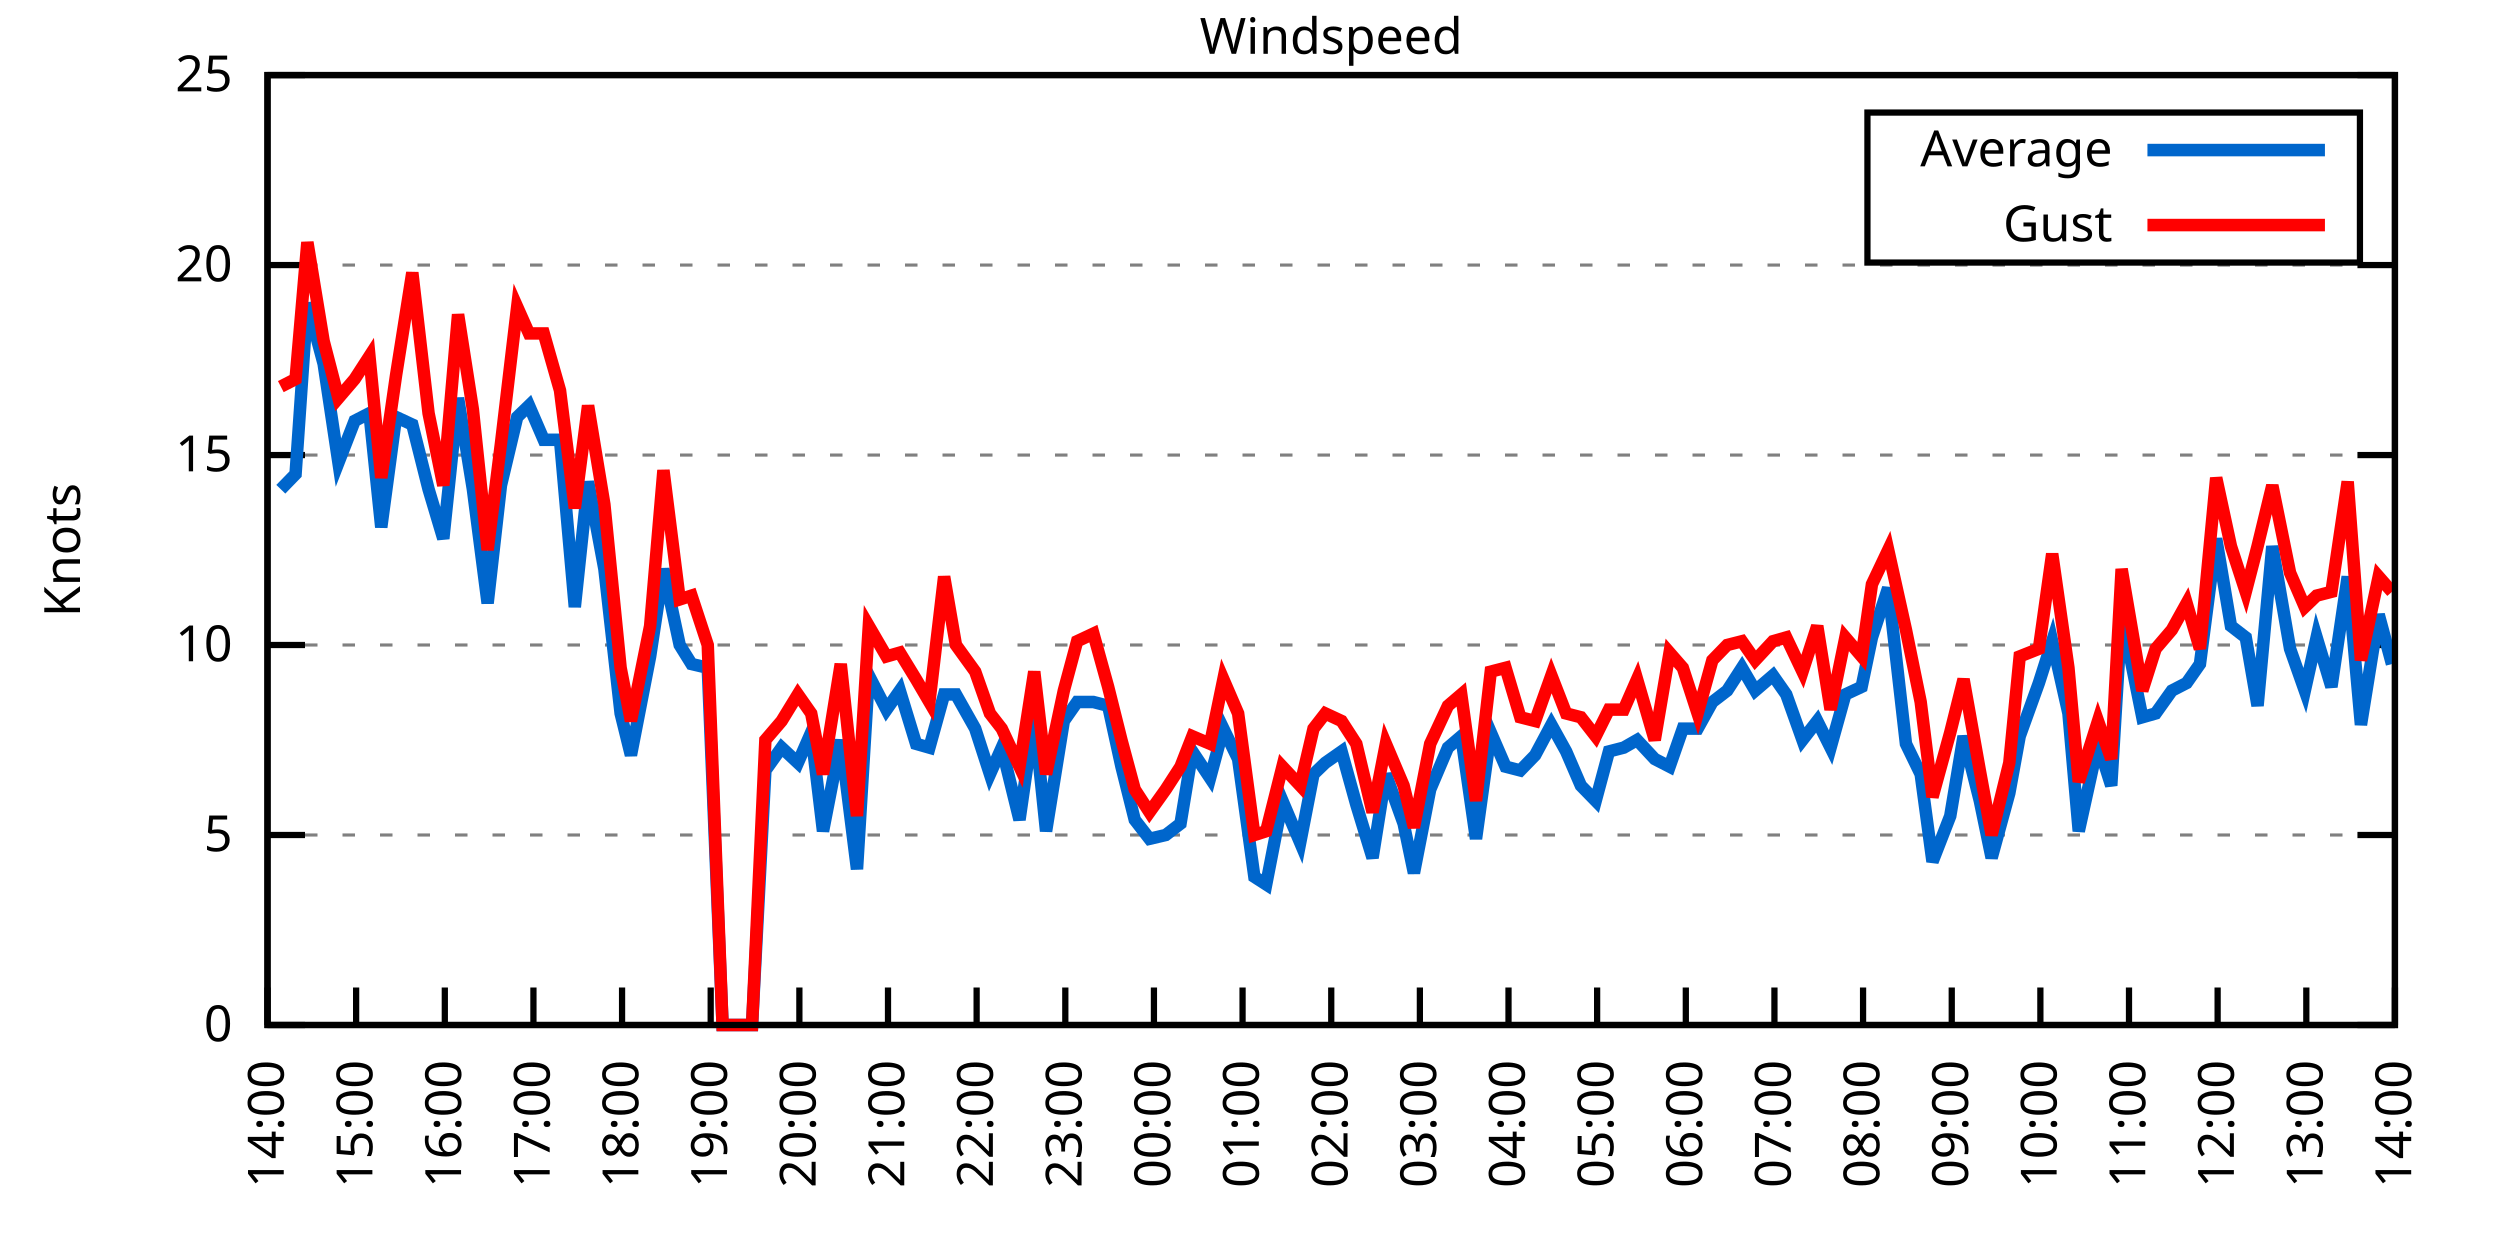
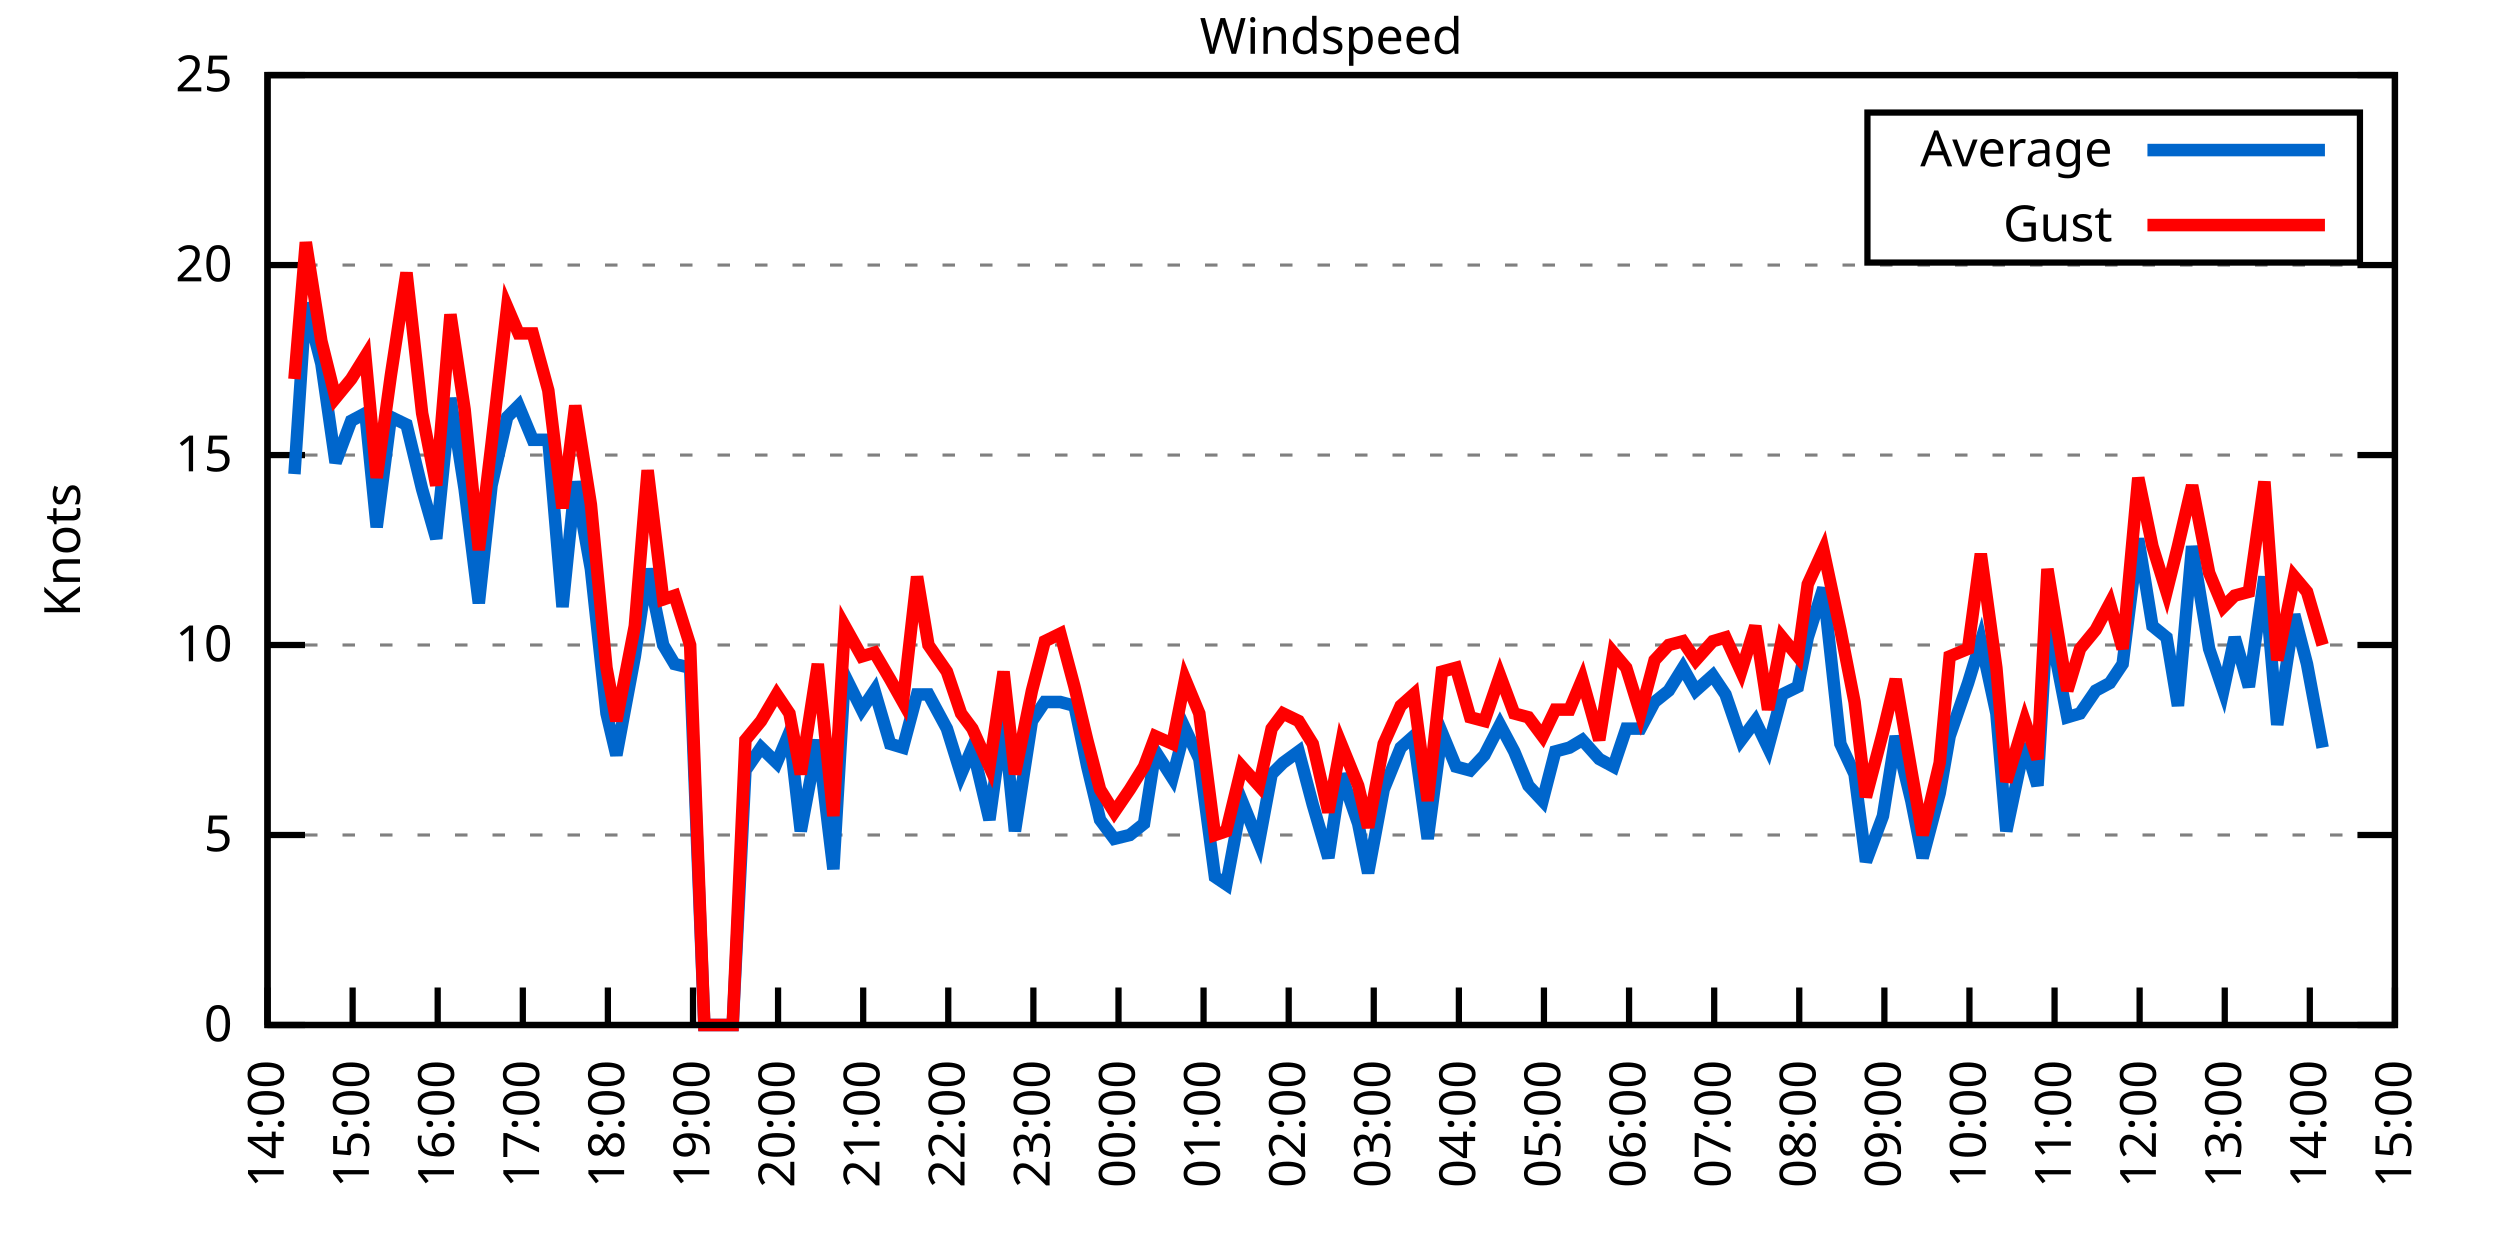
<svg xmlns="http://www.w3.org/2000/svg" xmlns:xlink="http://www.w3.org/1999/xlink" width="400" height="200" viewBox="0 0 400 200">
  <g id="gnuplot_canvas">
    <rect x="0" y="0" width="400" height="200" fill="none" />
    <defs>
      <circle id="gpDot" r="0.5" stroke-width="0.5" stroke="currentColor" />
      <path id="gpPt0" stroke-width="0.333" stroke="currentColor" d="M-1,0 h2 M0,-1 v2" />
      <path id="gpPt1" stroke-width="0.333" stroke="currentColor" d="M-1,-1 L1,1 M1,-1 L-1,1" />
      <path id="gpPt2" stroke-width="0.333" stroke="currentColor" d="M-1,0 L1,0 M0,-1 L0,1 M-1,-1 L1,1 M-1,1 L1,-1" />
      <rect id="gpPt3" stroke-width="0.333" stroke="currentColor" x="-1" y="-1" width="2" height="2" />
      <rect id="gpPt4" stroke-width="0.333" stroke="currentColor" fill="currentColor" x="-1" y="-1" width="2" height="2" />
      <circle id="gpPt5" stroke-width="0.333" stroke="currentColor" cx="0" cy="0" r="1" />
      <use xlink:href="#gpPt5" id="gpPt6" fill="currentColor" stroke="none" />
      <path id="gpPt7" stroke-width="0.333" stroke="currentColor" d="M0,-1.33 L-1.33,0.67 L1.33,0.67 z" />
      <use xlink:href="#gpPt7" id="gpPt8" fill="currentColor" stroke="none" />
      <use xlink:href="#gpPt7" id="gpPt9" stroke="currentColor" transform="rotate(180)" />
      <use xlink:href="#gpPt9" id="gpPt10" fill="currentColor" stroke="none" />
      <use xlink:href="#gpPt3" id="gpPt11" stroke="currentColor" transform="rotate(45)" />
      <use xlink:href="#gpPt11" id="gpPt12" fill="currentColor" stroke="none" />
      <path id="gpPt13" stroke-width="0.333" stroke="currentColor" d="M0,1.330 L1.265,0.411 L0.782,-1.067 L-0.782,-1.076 L-1.265,0.411 z" />
      <use xlink:href="#gpPt13" id="gpPt14" fill="currentColor" stroke="none" />
      <filter id="textbox" filterUnits="objectBoundingBox" x="0" y="0" height="1" width="1">
        <feFlood flood-color="white" flood-opacity="1" result="bgnd" />
        <feComposite in="SourceGraphic" in2="bgnd" operator="atop" />
      </filter>
      <filter id="greybox" filterUnits="objectBoundingBox" x="0" y="0" height="1" width="1">
        <feFlood flood-color="lightgrey" flood-opacity="1" result="grey" />
        <feComposite in="SourceGraphic" in2="grey" operator="atop" />
      </filter>
    </defs>
    <g fill="none" color="white" stroke="currentColor" stroke-width="1.00" stroke-linecap="butt" stroke-linejoin="miter">
</g>
    <g fill="none" color="black" stroke="currentColor" stroke-width="1.00" stroke-linecap="butt" stroke-linejoin="miter">
      <g stroke="none" shape-rendering="crispEdges">
        <polygon fill="rgb(255, 255, 255)" points="42.80,164.00 383.18,164.00 383.18,12.02 42.80,12.02 " />
      </g>
    </g>
    <g fill="none" color="black" stroke="currentColor" stroke-width="1.00" stroke-linecap="butt" stroke-linejoin="miter">
</g>
    <g fill="none" color="black" stroke="black" stroke-width="0.50" stroke-linecap="butt" stroke-linejoin="miter">
</g>
    <g fill="none" color="gray" stroke="currentColor" stroke-width="0.50" stroke-linecap="butt" stroke-linejoin="miter">
      <path stroke="gray" stroke-dasharray="2,4" class="gridline" d="M42.80,164.00 L383.19,164.00  " />
    </g>
    <g fill="none" color="gray" stroke="gray" stroke-width="1.00" stroke-linecap="butt" stroke-linejoin="miter">
</g>
    <g fill="none" color="black" stroke="currentColor" stroke-width="1.00" stroke-linecap="butt" stroke-linejoin="miter">
      <path stroke="black" d="M42.80,164.00 L48.80,164.00 M383.19,164.00 L377.19,164.00  " />
      <g transform="translate(37.20,166.60)" stroke="none" fill="black" font-family="Sans" font-size="8.00" text-anchor="end">
        <text>
          <tspan font-family="Sans"> 0</tspan>
        </text>
      </g>
    </g>
    <g fill="none" color="black" stroke="currentColor" stroke-width="1.00" stroke-linecap="butt" stroke-linejoin="miter">
</g>
    <g fill="none" color="black" stroke="black" stroke-width="0.50" stroke-linecap="butt" stroke-linejoin="miter">
</g>
    <g fill="none" color="gray" stroke="currentColor" stroke-width="0.50" stroke-linecap="butt" stroke-linejoin="miter">
      <path stroke="gray" stroke-dasharray="2,4" class="gridline" d="M42.80,133.60 L383.19,133.60  " />
    </g>
    <g fill="none" color="gray" stroke="gray" stroke-width="1.00" stroke-linecap="butt" stroke-linejoin="miter">
</g>
    <g fill="none" color="black" stroke="currentColor" stroke-width="1.00" stroke-linecap="butt" stroke-linejoin="miter">
      <path stroke="black" d="M42.80,133.60 L48.80,133.60 M383.19,133.60 L377.19,133.60  " />
      <g transform="translate(37.20,136.20)" stroke="none" fill="black" font-family="Sans" font-size="8.00" text-anchor="end">
        <text>
          <tspan font-family="Sans"> 5</tspan>
        </text>
      </g>
    </g>
    <g fill="none" color="black" stroke="currentColor" stroke-width="1.00" stroke-linecap="butt" stroke-linejoin="miter">
</g>
    <g fill="none" color="black" stroke="black" stroke-width="0.50" stroke-linecap="butt" stroke-linejoin="miter">
</g>
    <g fill="none" color="gray" stroke="currentColor" stroke-width="0.50" stroke-linecap="butt" stroke-linejoin="miter">
      <path stroke="gray" stroke-dasharray="2,4" class="gridline" d="M42.80,103.20 L383.19,103.20  " />
    </g>
    <g fill="none" color="gray" stroke="gray" stroke-width="1.00" stroke-linecap="butt" stroke-linejoin="miter">
</g>
    <g fill="none" color="black" stroke="currentColor" stroke-width="1.00" stroke-linecap="butt" stroke-linejoin="miter">
      <path stroke="black" d="M42.80,103.20 L48.80,103.20 M383.19,103.20 L377.19,103.20  " />
      <g transform="translate(37.20,105.80)" stroke="none" fill="black" font-family="Sans" font-size="8.00" text-anchor="end">
        <text>
          <tspan font-family="Sans"> 10</tspan>
        </text>
      </g>
    </g>
    <g fill="none" color="black" stroke="currentColor" stroke-width="1.00" stroke-linecap="butt" stroke-linejoin="miter">
</g>
    <g fill="none" color="black" stroke="black" stroke-width="0.50" stroke-linecap="butt" stroke-linejoin="miter">
</g>
    <g fill="none" color="gray" stroke="currentColor" stroke-width="0.50" stroke-linecap="butt" stroke-linejoin="miter">
      <path stroke="gray" stroke-dasharray="2,4" class="gridline" d="M42.80,72.81 L383.19,72.81  " />
    </g>
    <g fill="none" color="gray" stroke="gray" stroke-width="1.00" stroke-linecap="butt" stroke-linejoin="miter">
</g>
    <g fill="none" color="black" stroke="currentColor" stroke-width="1.00" stroke-linecap="butt" stroke-linejoin="miter">
      <path stroke="black" d="M42.80,72.81 L48.80,72.81 M383.19,72.81 L377.19,72.81  " />
      <g transform="translate(37.20,75.41)" stroke="none" fill="black" font-family="Sans" font-size="8.00" text-anchor="end">
        <text>
          <tspan font-family="Sans"> 15</tspan>
        </text>
      </g>
    </g>
    <g fill="none" color="black" stroke="currentColor" stroke-width="1.00" stroke-linecap="butt" stroke-linejoin="miter">
</g>
    <g fill="none" color="black" stroke="black" stroke-width="0.50" stroke-linecap="butt" stroke-linejoin="miter">
</g>
    <g fill="none" color="gray" stroke="currentColor" stroke-width="0.50" stroke-linecap="butt" stroke-linejoin="miter">
      <path stroke="gray" stroke-dasharray="2,4" class="gridline" d="M42.80,42.41 L383.19,42.41  " />
    </g>
    <g fill="none" color="gray" stroke="gray" stroke-width="1.00" stroke-linecap="butt" stroke-linejoin="miter">
</g>
    <g fill="none" color="black" stroke="currentColor" stroke-width="1.00" stroke-linecap="butt" stroke-linejoin="miter">
      <path stroke="black" d="M42.80,42.41 L48.80,42.41 M383.19,42.41 L377.19,42.41  " />
      <g transform="translate(37.20,45.01)" stroke="none" fill="black" font-family="Sans" font-size="8.00" text-anchor="end">
        <text>
          <tspan font-family="Sans"> 20</tspan>
        </text>
      </g>
    </g>
    <g fill="none" color="black" stroke="currentColor" stroke-width="1.00" stroke-linecap="butt" stroke-linejoin="miter">
</g>
    <g fill="none" color="black" stroke="black" stroke-width="0.50" stroke-linecap="butt" stroke-linejoin="miter">
</g>
    <g fill="none" color="gray" stroke="currentColor" stroke-width="0.50" stroke-linecap="butt" stroke-linejoin="miter">
      <path stroke="gray" stroke-dasharray="2,4" class="gridline" d="M42.80,12.01 L383.19,12.01  " />
    </g>
    <g fill="none" color="gray" stroke="gray" stroke-width="1.00" stroke-linecap="butt" stroke-linejoin="miter">
</g>
    <g fill="none" color="black" stroke="currentColor" stroke-width="1.00" stroke-linecap="butt" stroke-linejoin="miter">
      <path stroke="black" d="M42.80,12.01 L48.80,12.01 M383.19,12.01 L377.19,12.01  " />
      <g transform="translate(37.20,14.61)" stroke="none" fill="black" font-family="Sans" font-size="8.00" text-anchor="end">
        <text>
          <tspan font-family="Sans"> 25</tspan>
        </text>
      </g>
    </g>
    <g fill="none" color="black" stroke="currentColor" stroke-width="1.00" stroke-linecap="butt" stroke-linejoin="miter">
      <path stroke="black" d="M42.80,164.00 L42.80,158.00  " />
      <g transform="translate(45.40,169.60) rotate(270.00)" stroke="none" fill="black" font-family="Sans" font-size="8.00" text-anchor="end">
        <text>
          <tspan font-family="Sans">14:00</tspan>
        </text>
      </g>
    </g>
    <g fill="none" color="black" stroke="currentColor" stroke-width="1.00" stroke-linecap="butt" stroke-linejoin="miter">
-       <path stroke="black" d="M56.98,164.00 L56.98,158.00  " />
-       <g transform="translate(59.58,169.60) rotate(270.00)" stroke="none" fill="black" font-family="Sans" font-size="8.00" text-anchor="end">
+       <path stroke="black" d="M56.42,164.00 L56.42,158.00  " />
+       <g transform="translate(59.02,169.60) rotate(270.00)" stroke="none" fill="black" font-family="Sans" font-size="8.00" text-anchor="end">
        <text>
          <tspan font-family="Sans">15:00</tspan>
        </text>
      </g>
    </g>
    <g fill="none" color="black" stroke="currentColor" stroke-width="1.00" stroke-linecap="butt" stroke-linejoin="miter">
-       <path stroke="black" d="M71.17,164.00 L71.17,158.00  " />
-       <g transform="translate(73.77,169.60) rotate(270.00)" stroke="none" fill="black" font-family="Sans" font-size="8.00" text-anchor="end">
+       <path stroke="black" d="M70.03,164.00 L70.03,158.00  " />
+       <g transform="translate(72.63,169.60) rotate(270.00)" stroke="none" fill="black" font-family="Sans" font-size="8.00" text-anchor="end">
        <text>
          <tspan font-family="Sans">16:00</tspan>
        </text>
      </g>
    </g>
    <g fill="none" color="black" stroke="currentColor" stroke-width="1.00" stroke-linecap="butt" stroke-linejoin="miter">
-       <path stroke="black" d="M85.35,164.00 L85.35,158.00  " />
-       <g transform="translate(87.95,169.60) rotate(270.00)" stroke="none" fill="black" font-family="Sans" font-size="8.00" text-anchor="end">
+       <path stroke="black" d="M83.65,164.00 L83.65,158.00  " />
+       <g transform="translate(86.25,169.60) rotate(270.00)" stroke="none" fill="black" font-family="Sans" font-size="8.00" text-anchor="end">
        <text>
          <tspan font-family="Sans">17:00</tspan>
        </text>
      </g>
    </g>
    <g fill="none" color="black" stroke="currentColor" stroke-width="1.00" stroke-linecap="butt" stroke-linejoin="miter">
-       <path stroke="black" d="M99.53,164.00 L99.53,158.00  " />
-       <g transform="translate(102.13,169.60) rotate(270.00)" stroke="none" fill="black" font-family="Sans" font-size="8.00" text-anchor="end">
+       <path stroke="black" d="M97.26,164.00 L97.26,158.00  " />
+       <g transform="translate(99.86,169.60) rotate(270.00)" stroke="none" fill="black" font-family="Sans" font-size="8.00" text-anchor="end">
        <text>
          <tspan font-family="Sans">18:00</tspan>
        </text>
      </g>
    </g>
    <g fill="none" color="black" stroke="currentColor" stroke-width="1.00" stroke-linecap="butt" stroke-linejoin="miter">
-       <path stroke="black" d="M113.71,164.00 L113.71,158.00  " />
-       <g transform="translate(116.31,169.60) rotate(270.00)" stroke="none" fill="black" font-family="Sans" font-size="8.00" text-anchor="end">
+       <path stroke="black" d="M110.88,164.00 L110.88,158.00  " />
+       <g transform="translate(113.48,169.60) rotate(270.00)" stroke="none" fill="black" font-family="Sans" font-size="8.00" text-anchor="end">
        <text>
          <tspan font-family="Sans">19:00</tspan>
        </text>
      </g>
    </g>
    <g fill="none" color="black" stroke="currentColor" stroke-width="1.00" stroke-linecap="butt" stroke-linejoin="miter">
-       <path stroke="black" d="M127.90,164.00 L127.90,158.00  " />
-       <g transform="translate(130.50,169.60) rotate(270.00)" stroke="none" fill="black" font-family="Sans" font-size="8.00" text-anchor="end">
+       <path stroke="black" d="M124.49,164.00 L124.49,158.00  " />
+       <g transform="translate(127.09,169.60) rotate(270.00)" stroke="none" fill="black" font-family="Sans" font-size="8.00" text-anchor="end">
        <text>
          <tspan font-family="Sans">20:00</tspan>
        </text>
      </g>
    </g>
    <g fill="none" color="black" stroke="currentColor" stroke-width="1.00" stroke-linecap="butt" stroke-linejoin="miter">
-       <path stroke="black" d="M142.08,164.00 L142.08,158.00  " />
-       <g transform="translate(144.68,169.60) rotate(270.00)" stroke="none" fill="black" font-family="Sans" font-size="8.00" text-anchor="end">
+       <path stroke="black" d="M138.11,164.00 L138.11,158.00  " />
+       <g transform="translate(140.71,169.60) rotate(270.00)" stroke="none" fill="black" font-family="Sans" font-size="8.00" text-anchor="end">
        <text>
          <tspan font-family="Sans">21:00</tspan>
        </text>
      </g>
    </g>
    <g fill="none" color="black" stroke="currentColor" stroke-width="1.00" stroke-linecap="butt" stroke-linejoin="miter">
-       <path stroke="black" d="M156.26,164.00 L156.26,158.00  " />
-       <g transform="translate(158.86,169.60) rotate(270.00)" stroke="none" fill="black" font-family="Sans" font-size="8.00" text-anchor="end">
+       <path stroke="black" d="M151.72,164.00 L151.72,158.00  " />
+       <g transform="translate(154.32,169.60) rotate(270.00)" stroke="none" fill="black" font-family="Sans" font-size="8.00" text-anchor="end">
        <text>
          <tspan font-family="Sans">22:00</tspan>
        </text>
      </g>
    </g>
    <g fill="none" color="black" stroke="currentColor" stroke-width="1.00" stroke-linecap="butt" stroke-linejoin="miter">
-       <path stroke="black" d="M170.45,164.00 L170.45,158.00  " />
-       <g transform="translate(173.05,169.60) rotate(270.00)" stroke="none" fill="black" font-family="Sans" font-size="8.00" text-anchor="end">
+       <path stroke="black" d="M165.34,164.00 L165.34,158.00  " />
+       <g transform="translate(167.94,169.60) rotate(270.00)" stroke="none" fill="black" font-family="Sans" font-size="8.00" text-anchor="end">
        <text>
          <tspan font-family="Sans">23:00</tspan>
        </text>
      </g>
    </g>
    <g fill="none" color="black" stroke="currentColor" stroke-width="1.00" stroke-linecap="butt" stroke-linejoin="miter">
-       <path stroke="black" d="M184.63,164.00 L184.63,158.00  " />
-       <g transform="translate(187.23,169.60) rotate(270.00)" stroke="none" fill="black" font-family="Sans" font-size="8.00" text-anchor="end">
+       <path stroke="black" d="M178.96,164.00 L178.96,158.00  " />
+       <g transform="translate(181.56,169.60) rotate(270.00)" stroke="none" fill="black" font-family="Sans" font-size="8.00" text-anchor="end">
        <text>
          <tspan font-family="Sans">00:00</tspan>
        </text>
      </g>
    </g>
    <g fill="none" color="black" stroke="currentColor" stroke-width="1.00" stroke-linecap="butt" stroke-linejoin="miter">
-       <path stroke="black" d="M198.81,164.00 L198.81,158.00  " />
-       <g transform="translate(201.41,169.60) rotate(270.00)" stroke="none" fill="black" font-family="Sans" font-size="8.00" text-anchor="end">
+       <path stroke="black" d="M192.57,164.00 L192.57,158.00  " />
+       <g transform="translate(195.17,169.60) rotate(270.00)" stroke="none" fill="black" font-family="Sans" font-size="8.00" text-anchor="end">
        <text>
          <tspan font-family="Sans">01:00</tspan>
        </text>
      </g>
    </g>
    <g fill="none" color="black" stroke="currentColor" stroke-width="1.00" stroke-linecap="butt" stroke-linejoin="miter">
-       <path stroke="black" d="M213.00,164.00 L213.00,158.00  " />
-       <g transform="translate(215.60,169.60) rotate(270.00)" stroke="none" fill="black" font-family="Sans" font-size="8.00" text-anchor="end">
+       <path stroke="black" d="M206.19,164.00 L206.19,158.00  " />
+       <g transform="translate(208.79,169.60) rotate(270.00)" stroke="none" fill="black" font-family="Sans" font-size="8.00" text-anchor="end">
        <text>
          <tspan font-family="Sans">02:00</tspan>
        </text>
      </g>
    </g>
    <g fill="none" color="black" stroke="currentColor" stroke-width="1.00" stroke-linecap="butt" stroke-linejoin="miter">
-       <path stroke="black" d="M227.18,164.00 L227.18,158.00  " />
-       <g transform="translate(229.78,169.60) rotate(270.00)" stroke="none" fill="black" font-family="Sans" font-size="8.00" text-anchor="end">
+       <path stroke="black" d="M219.80,164.00 L219.80,158.00  " />
+       <g transform="translate(222.40,169.60) rotate(270.00)" stroke="none" fill="black" font-family="Sans" font-size="8.00" text-anchor="end">
        <text>
          <tspan font-family="Sans">03:00</tspan>
        </text>
      </g>
    </g>
    <g fill="none" color="black" stroke="currentColor" stroke-width="1.00" stroke-linecap="butt" stroke-linejoin="miter">
-       <path stroke="black" d="M241.36,164.00 L241.36,158.00  " />
-       <g transform="translate(243.96,169.60) rotate(270.00)" stroke="none" fill="black" font-family="Sans" font-size="8.00" text-anchor="end">
+       <path stroke="black" d="M233.42,164.00 L233.42,158.00  " />
+       <g transform="translate(236.02,169.60) rotate(270.00)" stroke="none" fill="black" font-family="Sans" font-size="8.00" text-anchor="end">
        <text>
          <tspan font-family="Sans">04:00</tspan>
        </text>
      </g>
    </g>
    <g fill="none" color="black" stroke="currentColor" stroke-width="1.00" stroke-linecap="butt" stroke-linejoin="miter">
-       <path stroke="black" d="M255.54,164.00 L255.54,158.00  " />
-       <g transform="translate(258.14,169.60) rotate(270.00)" stroke="none" fill="black" font-family="Sans" font-size="8.00" text-anchor="end">
+       <path stroke="black" d="M247.03,164.00 L247.03,158.00  " />
+       <g transform="translate(249.63,169.60) rotate(270.00)" stroke="none" fill="black" font-family="Sans" font-size="8.00" text-anchor="end">
        <text>
          <tspan font-family="Sans">05:00</tspan>
        </text>
      </g>
    </g>
    <g fill="none" color="black" stroke="currentColor" stroke-width="1.00" stroke-linecap="butt" stroke-linejoin="miter">
-       <path stroke="black" d="M269.73,164.00 L269.73,158.00  " />
-       <g transform="translate(272.33,169.60) rotate(270.00)" stroke="none" fill="black" font-family="Sans" font-size="8.00" text-anchor="end">
+       <path stroke="black" d="M260.65,164.00 L260.65,158.00  " />
+       <g transform="translate(263.25,169.60) rotate(270.00)" stroke="none" fill="black" font-family="Sans" font-size="8.00" text-anchor="end">
        <text>
          <tspan font-family="Sans">06:00</tspan>
        </text>
      </g>
    </g>
    <g fill="none" color="black" stroke="currentColor" stroke-width="1.00" stroke-linecap="butt" stroke-linejoin="miter">
-       <path stroke="black" d="M283.91,164.00 L283.91,158.00  " />
-       <g transform="translate(286.51,169.60) rotate(270.00)" stroke="none" fill="black" font-family="Sans" font-size="8.00" text-anchor="end">
+       <path stroke="black" d="M274.27,164.00 L274.27,158.00  " />
+       <g transform="translate(276.87,169.60) rotate(270.00)" stroke="none" fill="black" font-family="Sans" font-size="8.00" text-anchor="end">
        <text>
          <tspan font-family="Sans">07:00</tspan>
        </text>
      </g>
    </g>
    <g fill="none" color="black" stroke="currentColor" stroke-width="1.00" stroke-linecap="butt" stroke-linejoin="miter">
-       <path stroke="black" d="M298.09,164.00 L298.09,158.00  " />
-       <g transform="translate(300.69,169.60) rotate(270.00)" stroke="none" fill="black" font-family="Sans" font-size="8.00" text-anchor="end">
+       <path stroke="black" d="M287.88,164.00 L287.88,158.00  " />
+       <g transform="translate(290.48,169.60) rotate(270.00)" stroke="none" fill="black" font-family="Sans" font-size="8.00" text-anchor="end">
        <text>
          <tspan font-family="Sans">08:00</tspan>
        </text>
      </g>
    </g>
    <g fill="none" color="black" stroke="currentColor" stroke-width="1.00" stroke-linecap="butt" stroke-linejoin="miter">
-       <path stroke="black" d="M312.28,164.00 L312.28,158.00  " />
-       <g transform="translate(314.88,169.60) rotate(270.00)" stroke="none" fill="black" font-family="Sans" font-size="8.00" text-anchor="end">
+       <path stroke="black" d="M301.50,164.00 L301.50,158.00  " />
+       <g transform="translate(304.10,169.60) rotate(270.00)" stroke="none" fill="black" font-family="Sans" font-size="8.00" text-anchor="end">
        <text>
          <tspan font-family="Sans">09:00</tspan>
        </text>
      </g>
    </g>
    <g fill="none" color="black" stroke="currentColor" stroke-width="1.00" stroke-linecap="butt" stroke-linejoin="miter">
-       <path stroke="black" d="M326.46,164.00 L326.46,158.00  " />
-       <g transform="translate(329.06,169.60) rotate(270.00)" stroke="none" fill="black" font-family="Sans" font-size="8.00" text-anchor="end">
+       <path stroke="black" d="M315.11,164.00 L315.11,158.00  " />
+       <g transform="translate(317.71,169.60) rotate(270.00)" stroke="none" fill="black" font-family="Sans" font-size="8.00" text-anchor="end">
        <text>
          <tspan font-family="Sans">10:00</tspan>
        </text>
      </g>
    </g>
    <g fill="none" color="black" stroke="currentColor" stroke-width="1.00" stroke-linecap="butt" stroke-linejoin="miter">
-       <path stroke="black" d="M340.64,164.00 L340.64,158.00  " />
-       <g transform="translate(343.24,169.60) rotate(270.00)" stroke="none" fill="black" font-family="Sans" font-size="8.00" text-anchor="end">
+       <path stroke="black" d="M328.73,164.00 L328.73,158.00  " />
+       <g transform="translate(331.33,169.60) rotate(270.00)" stroke="none" fill="black" font-family="Sans" font-size="8.00" text-anchor="end">
        <text>
          <tspan font-family="Sans">11:00</tspan>
        </text>
      </g>
    </g>
    <g fill="none" color="black" stroke="currentColor" stroke-width="1.00" stroke-linecap="butt" stroke-linejoin="miter">
-       <path stroke="black" d="M354.82,164.00 L354.82,158.00  " />
-       <g transform="translate(357.42,169.60) rotate(270.00)" stroke="none" fill="black" font-family="Sans" font-size="8.00" text-anchor="end">
+       <path stroke="black" d="M342.34,164.00 L342.34,158.00  " />
+       <g transform="translate(344.94,169.60) rotate(270.00)" stroke="none" fill="black" font-family="Sans" font-size="8.00" text-anchor="end">
        <text>
          <tspan font-family="Sans">12:00</tspan>
        </text>
      </g>
    </g>
    <g fill="none" color="black" stroke="currentColor" stroke-width="1.00" stroke-linecap="butt" stroke-linejoin="miter">
-       <path stroke="black" d="M369.01,164.00 L369.01,158.00  " />
-       <g transform="translate(371.61,169.60) rotate(270.00)" stroke="none" fill="black" font-family="Sans" font-size="8.00" text-anchor="end">
+       <path stroke="black" d="M355.96,164.00 L355.96,158.00  " />
+       <g transform="translate(358.56,169.60) rotate(270.00)" stroke="none" fill="black" font-family="Sans" font-size="8.00" text-anchor="end">
        <text>
          <tspan font-family="Sans">13:00</tspan>
+         </text>
+       </g>
+     </g>
+     <g fill="none" color="black" stroke="currentColor" stroke-width="1.00" stroke-linecap="butt" stroke-linejoin="miter">
+       <path stroke="black" d="M369.57,164.00 L369.57,158.00  " />
+       <g transform="translate(372.17,169.60) rotate(270.00)" stroke="none" fill="black" font-family="Sans" font-size="8.00" text-anchor="end">
+         <text>
+           <tspan font-family="Sans">14:00</tspan>
        </text>
      </g>
    </g>
    <g fill="none" color="black" stroke="currentColor" stroke-width="1.00" stroke-linecap="butt" stroke-linejoin="miter">
      <path stroke="black" d="M383.19,164.00 L383.19,158.00  " />
      <g transform="translate(385.79,169.60) rotate(270.00)" stroke="none" fill="black" font-family="Sans" font-size="8.00" text-anchor="end">
        <text>
-           <tspan font-family="Sans">14:00</tspan>
+           <tspan font-family="Sans">15:00</tspan>
        </text>
      </g>
    </g>
    <g fill="none" color="black" stroke="currentColor" stroke-width="1.00" stroke-linecap="butt" stroke-linejoin="miter">
</g>
    <g fill="none" color="black" stroke="currentColor" stroke-width="1.00" stroke-linecap="butt" stroke-linejoin="miter">
      <path stroke="black" d="M42.80,12.01 L42.80,164.00 L383.19,164.00 L383.19,12.01 L42.80,12.01 Z  " />
    </g>
    <g fill="none" color="black" stroke="currentColor" stroke-width="1.00" stroke-linecap="butt" stroke-linejoin="miter">
</g>
    <g fill="none" color="black" stroke="currentColor" stroke-width="1.00" stroke-linecap="butt" stroke-linejoin="miter">
      <path stroke="black" d="M298.79,42.01 L298.79,18.01 L377.59,18.01 L377.59,42.01 L298.79,42.01 Z  " />
    </g>
    <g id="Windspeed_plot_1">
      <g fill="none" color="white" stroke="black" stroke-width="2.00" stroke-linecap="butt" stroke-linejoin="miter">
</g>
      <g fill="none" color="black" stroke="currentColor" stroke-width="2.00" stroke-linecap="butt" stroke-linejoin="miter">
        <g transform="translate(337.99,26.61)" stroke="none" fill="black" font-family="Sans" font-size="8.00" text-anchor="end">
          <text>
            <tspan font-family="Sans">Average</tspan>
          </text>
        </g>
      </g>
      <g fill="none" color="black" stroke="currentColor" stroke-width="2.00" stroke-linecap="butt" stroke-linejoin="miter">
-         <path stroke="rgb(  0, 102, 204)" d="M343.59,24.01 L371.99,24.01 M44.93,78.28 L47.29,75.85 L49.18,48.49 L51.78,58.21 L54.15,74.02 L56.75,67.33   L59.11,66.12 L61.00,84.36 L63.37,66.73 L65.97,67.94 L68.57,78.28 L70.93,86.18 L73.29,63.69 L75.66,78.28   L78.02,96.52 L80.15,77.67 L82.75,66.73 L84.64,64.90 L87.00,70.37 L89.60,70.37 L91.97,97.12 L94.09,77.06   L96.70,91.04 L99.30,114.15 L100.95,120.83 L104.02,105.03 L106.15,91.04 L108.75,103.20 L110.64,106.24 L113.24,106.85   L115.61,164.00 L117.97,164.00 L120.33,164.00 L122.46,123.27 L125.06,119.62 L127.66,122.05 L129.79,117.19 L131.68,132.99   L134.52,118.40 L137.12,139.07 L139.01,108.07 L141.84,113.54 L143.97,110.50 L146.57,119.01 L148.70,119.62 L151.06,111.11   L152.95,111.11 L156.03,116.58 L158.39,123.87 L160.28,119.62 L163.12,131.17 L165.48,114.76 L167.37,132.99 L170.21,115.36   L172.34,112.32 L174.94,112.32 L177.30,112.93 L179.43,122.66 L181.56,131.17 L183.92,134.21 L186.52,133.60 L188.88,131.78   L190.78,120.23 L193.61,124.48 L195.74,116.58 L198.10,121.44 L200.70,140.29 L202.59,141.51 L205.19,128.13 L208.03,134.82   L210.16,123.87 L212.05,122.05 L214.65,120.23 L217.01,128.74 L219.61,137.25 L221.74,123.87 L224.58,131.78 L226.23,139.68   L228.83,126.31 L231.67,119.62 L233.80,117.80 L236.16,134.21 L238.52,117.19 L240.89,122.66 L243.25,123.27 L245.62,120.83   L248.22,115.97 L250.58,120.23 L252.94,125.70 L255.31,128.13 L257.43,120.23 L259.80,119.62 L261.93,118.40 L264.76,121.44   L267.13,122.66 L269.25,116.58 L271.62,116.58 L273.98,112.32 L276.35,110.50 L278.71,106.85 L280.84,110.50 L283.67,108.07   L285.80,111.11 L288.40,118.40 L290.76,115.36 L292.89,119.62 L295.26,111.11 L297.86,109.89 L299.51,101.99 L302.11,94.08   L304.95,119.01 L307.31,123.87 L309.20,137.86 L312.04,130.56 L314.17,117.80 L316.77,128.13 L318.66,137.25 L321.49,126.91   L323.15,117.80 L326.22,109.28 L328.35,102.60 L330.95,114.15 L332.60,132.99 L335.68,119.01 L337.80,125.70 L339.46,98.34   L342.77,114.76 L344.90,114.15 L347.50,110.50 L349.86,109.28 L351.99,106.24 L354.59,86.18 L356.95,100.16 L359.32,101.99   L361.21,112.93 L363.57,87.40 L366.41,103.81 L368.77,110.50 L370.66,101.99 L373.03,109.89 L375.63,92.26 L377.75,115.97   L380.59,98.34 L382.72,106.24  " />
+         <path stroke="rgb(  0, 102, 204)" d="M343.59,24.01 L371.99,24.01 M47.11,75.85 L48.93,48.49 L51.42,58.21 L53.69,74.02 L56.19,67.33 L58.46,66.12   L60.27,84.36 L62.54,66.73 L65.04,67.94 L67.54,78.28 L69.80,86.18 L72.07,63.69 L74.34,78.28 L76.61,96.52   L78.65,77.67 L81.15,66.73 L82.97,64.90 L85.24,70.37 L87.73,70.37 L90.00,97.12 L92.04,77.06 L94.54,91.04   L97.04,114.15 L98.62,120.83 L101.57,105.03 L103.62,91.04 L106.11,103.20 L107.93,106.24 L110.42,106.85 L112.69,164.00   L114.96,164.00 L117.23,164.00 L119.27,123.27 L121.77,119.62 L124.27,122.05 L126.31,117.19 L128.12,132.99 L130.85,118.40   L133.34,139.07 L135.16,108.07 L137.88,113.54 L139.92,110.50 L142.42,119.01 L144.46,119.62 L146.73,111.11 L148.55,111.11   L151.50,116.58 L153.77,123.87 L155.58,119.62 L158.31,131.17 L160.57,114.76 L162.39,132.99 L165.11,115.36 L167.16,112.32   L169.65,112.32 L171.92,112.93 L173.96,122.66 L176.01,131.17 L178.28,134.21 L180.77,133.60 L183.04,131.78 L184.86,120.23   L187.58,124.48 L189.62,116.58 L191.89,121.44 L194.39,140.29 L196.20,141.51 L198.70,128.13 L201.42,134.82 L203.46,123.87   L205.28,122.05 L207.78,120.23 L210.04,128.74 L212.54,137.25 L214.58,123.87 L217.31,131.78 L218.90,139.68 L221.39,126.31   L224.11,119.62 L226.16,117.80 L228.43,134.21 L230.70,117.19 L232.96,122.66 L235.23,123.27 L237.50,120.83 L240.00,115.97   L242.27,120.23 L244.54,125.70 L246.81,128.13 L248.85,120.23 L251.12,119.62 L253.16,118.40 L255.88,121.44 L258.15,122.66   L260.20,116.58 L262.47,116.58 L264.73,112.32 L267.00,110.50 L269.27,106.85 L271.32,110.50 L274.04,108.07 L276.08,111.11   L278.58,118.40 L280.85,115.36 L282.89,119.62 L285.16,111.11 L287.65,109.89 L289.24,101.99 L291.74,94.08 L294.46,119.01   L296.73,123.87 L298.55,137.86 L301.27,130.56 L303.31,117.80 L305.81,128.13 L307.62,137.25 L310.35,126.91 L311.94,117.80   L314.89,109.28 L316.93,102.60 L319.42,114.15 L321.01,132.99 L323.96,119.01 L326.00,125.70 L327.59,98.34 L330.77,114.76   L332.81,114.15 L335.31,110.50 L337.58,109.28 L339.62,106.24 L342.12,86.18 L344.39,100.16 L346.65,101.99 L348.47,112.93   L350.74,87.40 L353.46,103.81 L355.73,110.50 L357.55,101.99 L359.82,109.89 L362.31,92.26 L364.36,115.97 L367.08,98.34   L369.12,106.24 L371.62,119.62  " />
      </g>
    </g>
    <g id="Windspeed_plot_2">
      <g fill="none" color="black" stroke="currentColor" stroke-width="2.00" stroke-linecap="butt" stroke-linejoin="miter">
        <g transform="translate(337.99,38.61)" stroke="none" fill="black" font-family="Sans" font-size="8.00" text-anchor="end">
          <text>
            <tspan font-family="Sans">Gust</tspan>
          </text>
        </g>
      </g>
      <g fill="none" color="black" stroke="currentColor" stroke-width="2.00" stroke-linecap="butt" stroke-linejoin="miter">
-         <path stroke="rgb(255,   0,   0)" d="M343.59,36.01 L371.99,36.01 M44.93,61.86 L47.29,60.65 L49.18,38.76 L51.78,54.57 L54.15,63.69 L56.75,60.65   L59.11,57.00 L61.00,76.45 L63.37,60.04 L65.97,43.62 L68.57,66.12 L70.93,77.67 L73.29,50.31 L75.66,65.51   L78.02,88.00 L80.15,70.98 L82.75,49.10 L84.64,53.35 L87.00,53.35 L89.60,62.47 L91.97,81.32 L94.09,64.90   L96.70,80.71 L99.30,106.85 L100.95,115.36 L104.02,100.16 L106.15,75.24 L108.75,95.91 L110.64,95.30 L113.24,103.20   L115.61,164.00 L117.97,164.00 L120.33,164.00 L122.46,118.40 L125.06,115.36 L127.66,111.11 L129.79,114.15 L131.68,123.87   L134.52,106.24 L137.12,130.56 L139.01,100.16 L141.84,105.03 L143.97,104.42 L146.57,108.68 L148.70,112.32 L151.06,92.26   L152.95,103.20 L156.03,107.46 L158.39,114.15 L160.28,116.58 L163.12,122.66 L165.48,107.46 L167.37,123.87 L170.21,110.50   L172.34,102.60 L174.94,101.38 L177.30,109.89 L179.43,118.40 L181.56,126.31 L183.92,129.95 L186.52,126.31 L188.88,122.66   L190.78,117.80 L193.61,119.01 L195.74,108.68 L198.10,114.15 L200.70,133.60 L202.59,132.99 L205.19,122.66 L208.03,125.70   L210.16,116.58 L212.05,114.15 L214.65,115.36 L217.01,119.01 L219.61,129.95 L221.74,119.01 L224.58,125.70 L226.23,132.39   L228.83,119.01 L231.67,112.93 L233.80,111.11 L236.16,128.13 L238.52,107.46 L240.89,106.85 L243.25,114.76 L245.62,115.36   L248.22,108.07 L250.58,114.15 L252.94,114.76 L255.31,117.80 L257.43,113.54 L259.80,113.54 L261.93,108.68 L264.76,118.40   L267.13,104.42 L269.25,106.85 L271.62,114.15 L273.98,105.64 L276.35,103.20 L278.71,102.60 L280.84,105.64 L283.67,102.60   L285.80,101.99 L288.40,107.46 L290.76,100.16 L292.89,113.54 L295.26,101.99 L297.86,105.03 L299.51,93.48 L302.11,88.00   L304.95,100.77 L307.31,112.32 L309.20,127.52 L312.04,117.19 L314.17,108.68 L316.77,123.27 L318.66,133.60 L321.49,122.05   L323.15,105.03 L326.22,103.81 L328.35,88.61 L330.95,106.85 L332.60,125.09 L335.68,115.36 L337.80,121.44 L339.46,91.04   L342.77,110.50 L344.90,103.81 L347.50,100.77 L349.86,96.52 L351.99,103.81 L354.59,76.45 L356.95,87.40 L359.32,94.69   L361.21,87.40 L363.57,77.67 L366.41,91.65 L368.77,97.12 L370.66,95.30 L373.03,94.69 L375.63,77.06 L377.75,105.64   L380.59,92.26 L382.72,94.69  " />
+         <path stroke="rgb(255,   0,   0)" d="M343.59,36.01 L371.99,36.01 M47.11,60.65 L48.93,38.76 L51.42,54.57 L53.69,63.69 L56.19,60.65 L58.46,57.00   L60.27,76.45 L62.54,60.04 L65.04,43.62 L67.54,66.12 L69.80,77.67 L72.07,50.31 L74.34,65.51 L76.61,88.00   L78.65,70.98 L81.15,49.10 L82.97,53.35 L85.24,53.35 L87.73,62.47 L90.00,81.32 L92.04,64.90 L94.54,80.71   L97.04,106.85 L98.62,115.36 L101.57,100.16 L103.62,75.24 L106.11,95.91 L107.93,95.30 L110.42,103.20 L112.69,164.00   L114.96,164.00 L117.23,164.00 L119.27,118.40 L121.77,115.36 L124.27,111.11 L126.31,114.15 L128.12,123.87 L130.85,106.24   L133.34,130.56 L135.16,100.16 L137.88,105.03 L139.92,104.42 L142.42,108.68 L144.46,112.32 L146.73,92.26 L148.55,103.20   L151.50,107.46 L153.77,114.15 L155.58,116.58 L158.31,122.66 L160.57,107.46 L162.39,123.87 L165.11,110.50 L167.16,102.60   L169.65,101.38 L171.92,109.89 L173.96,118.40 L176.01,126.31 L178.28,129.95 L180.77,126.31 L183.04,122.66 L184.86,117.80   L187.58,119.01 L189.62,108.68 L191.89,114.15 L194.39,133.60 L196.20,132.99 L198.70,122.66 L201.42,125.70 L203.46,116.58   L205.28,114.15 L207.78,115.36 L210.04,119.01 L212.54,129.95 L214.58,119.01 L217.31,125.70 L218.90,132.39 L221.39,119.01   L224.11,112.93 L226.16,111.11 L228.43,128.13 L230.70,107.46 L232.96,106.85 L235.23,114.76 L237.50,115.36 L240.00,108.07   L242.27,114.15 L244.54,114.76 L246.81,117.80 L248.85,113.54 L251.12,113.54 L253.16,108.68 L255.88,118.40 L258.15,104.42   L260.20,106.85 L262.47,114.15 L264.73,105.64 L267.00,103.20 L269.27,102.60 L271.32,105.64 L274.04,102.60 L276.08,101.99   L278.58,107.46 L280.85,100.16 L282.89,113.54 L285.16,101.99 L287.65,105.03 L289.24,93.48 L291.74,88.00 L294.46,100.77   L296.73,112.32 L298.55,127.52 L301.27,117.19 L303.31,108.68 L305.81,123.27 L307.62,133.60 L310.35,122.05 L311.94,105.03   L314.89,103.81 L316.93,88.61 L319.42,106.85 L321.01,125.09 L323.96,115.36 L326.00,121.44 L327.59,91.04 L330.77,110.50   L332.81,103.81 L335.31,100.77 L337.58,96.52 L339.62,103.81 L342.12,76.45 L344.39,87.40 L346.65,94.69 L348.47,87.40   L350.74,77.67 L353.46,91.65 L355.73,97.12 L357.55,95.30 L359.82,94.69 L362.31,77.06 L364.36,105.64 L367.08,92.26   L369.12,94.69 L371.62,103.20  " />
      </g>
    </g>
    <g fill="none" color="black" stroke="currentColor" stroke-width="2.00" stroke-linecap="butt" stroke-linejoin="miter">
</g>
    <g fill="none" color="black" stroke="black" stroke-width="1.00" stroke-linecap="butt" stroke-linejoin="miter">
</g>
    <g fill="none" color="black" stroke="currentColor" stroke-width="1.00" stroke-linecap="butt" stroke-linejoin="miter">
      <path stroke="black" d="M42.80,12.01 L42.80,164.00 L383.19,164.00 L383.19,12.01 L42.80,12.01 Z  " />
      <g transform="translate(12.80,88.01) rotate(270.00)" stroke="none" fill="black" font-family="Sans" font-size="8.00" text-anchor="middle">
        <text>
          <tspan font-family="Sans">Knots</tspan>
        </text>
      </g>
    </g>
    <g fill="none" color="black" stroke="currentColor" stroke-width="1.00" stroke-linecap="butt" stroke-linejoin="miter">
</g>
    <g fill="none" color="black" stroke="currentColor" stroke-width="1.00" stroke-linecap="butt" stroke-linejoin="miter">
      <g transform="translate(212.99,8.61)" stroke="none" fill="black" font-family="Sans" font-size="8.00" text-anchor="middle">
        <text>
          <tspan font-family="Sans">Windspeed</tspan>
        </text>
      </g>
    </g>
    <g fill="none" color="black" stroke="currentColor" stroke-width="1.00" stroke-linecap="butt" stroke-linejoin="miter">
</g>
  </g>
</svg>
